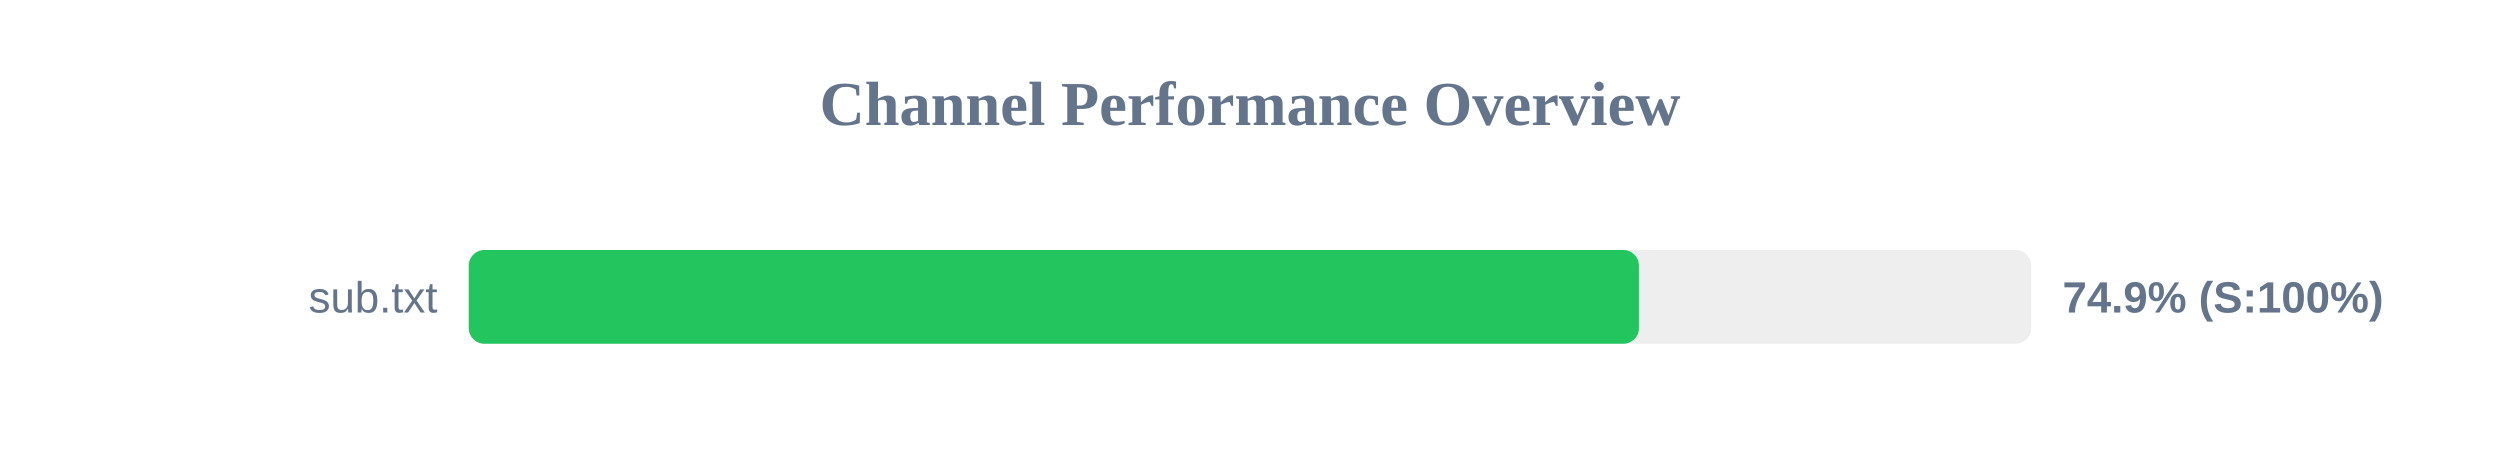
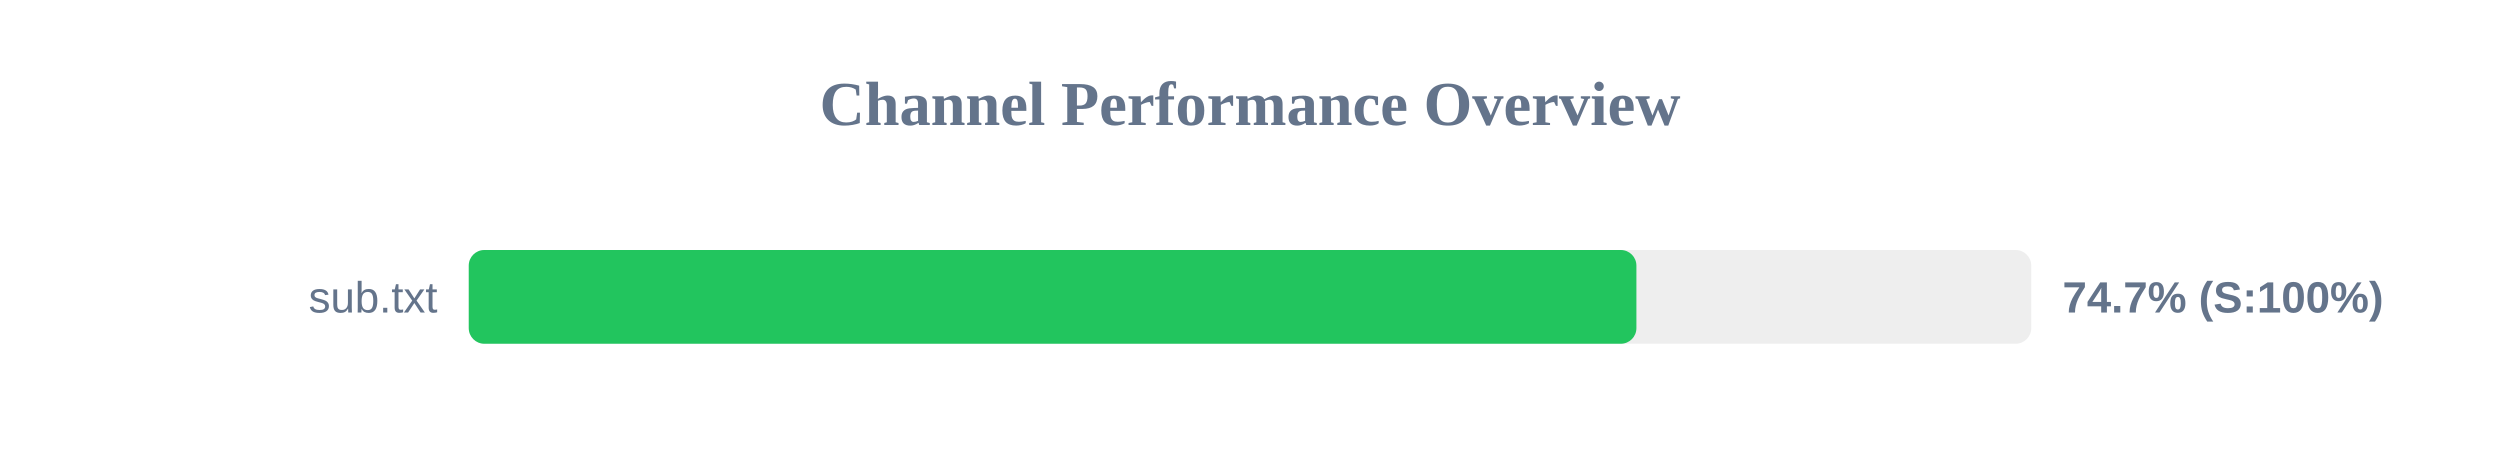
<svg xmlns="http://www.w3.org/2000/svg" width="800" height="150" version="1.1">
  <style>
        .row { font: 14px Arial; fill: #64748b; }
        .score { font: bold 14px Arial; fill: #64748b; }
    </style>
  <text x="400" y="40" text-anchor="middle" font-size="20px" font-weight="bold" fill="#64748b">Channel Performance Overview</text>
  <rect x="150" y="80" width="500" height="30" fill="#eee" rx="5" />
-   <rect x="150" y="80" width="374.45" height="30" fill="#22c55e" rx="5" />
+   <rect x="150" y="80" width="373.65" height="30" fill="#22c55e" rx="5" />
  <text x="140" y="100" text-anchor="end" class="row">sub.txt</text>
-   <text x="660" y="100" text-anchor="start" class="score">74.9% (S:100%)</text>
+   <text x="660" y="100" text-anchor="start" class="score">74.7% (S:100%)</text>
</svg>
